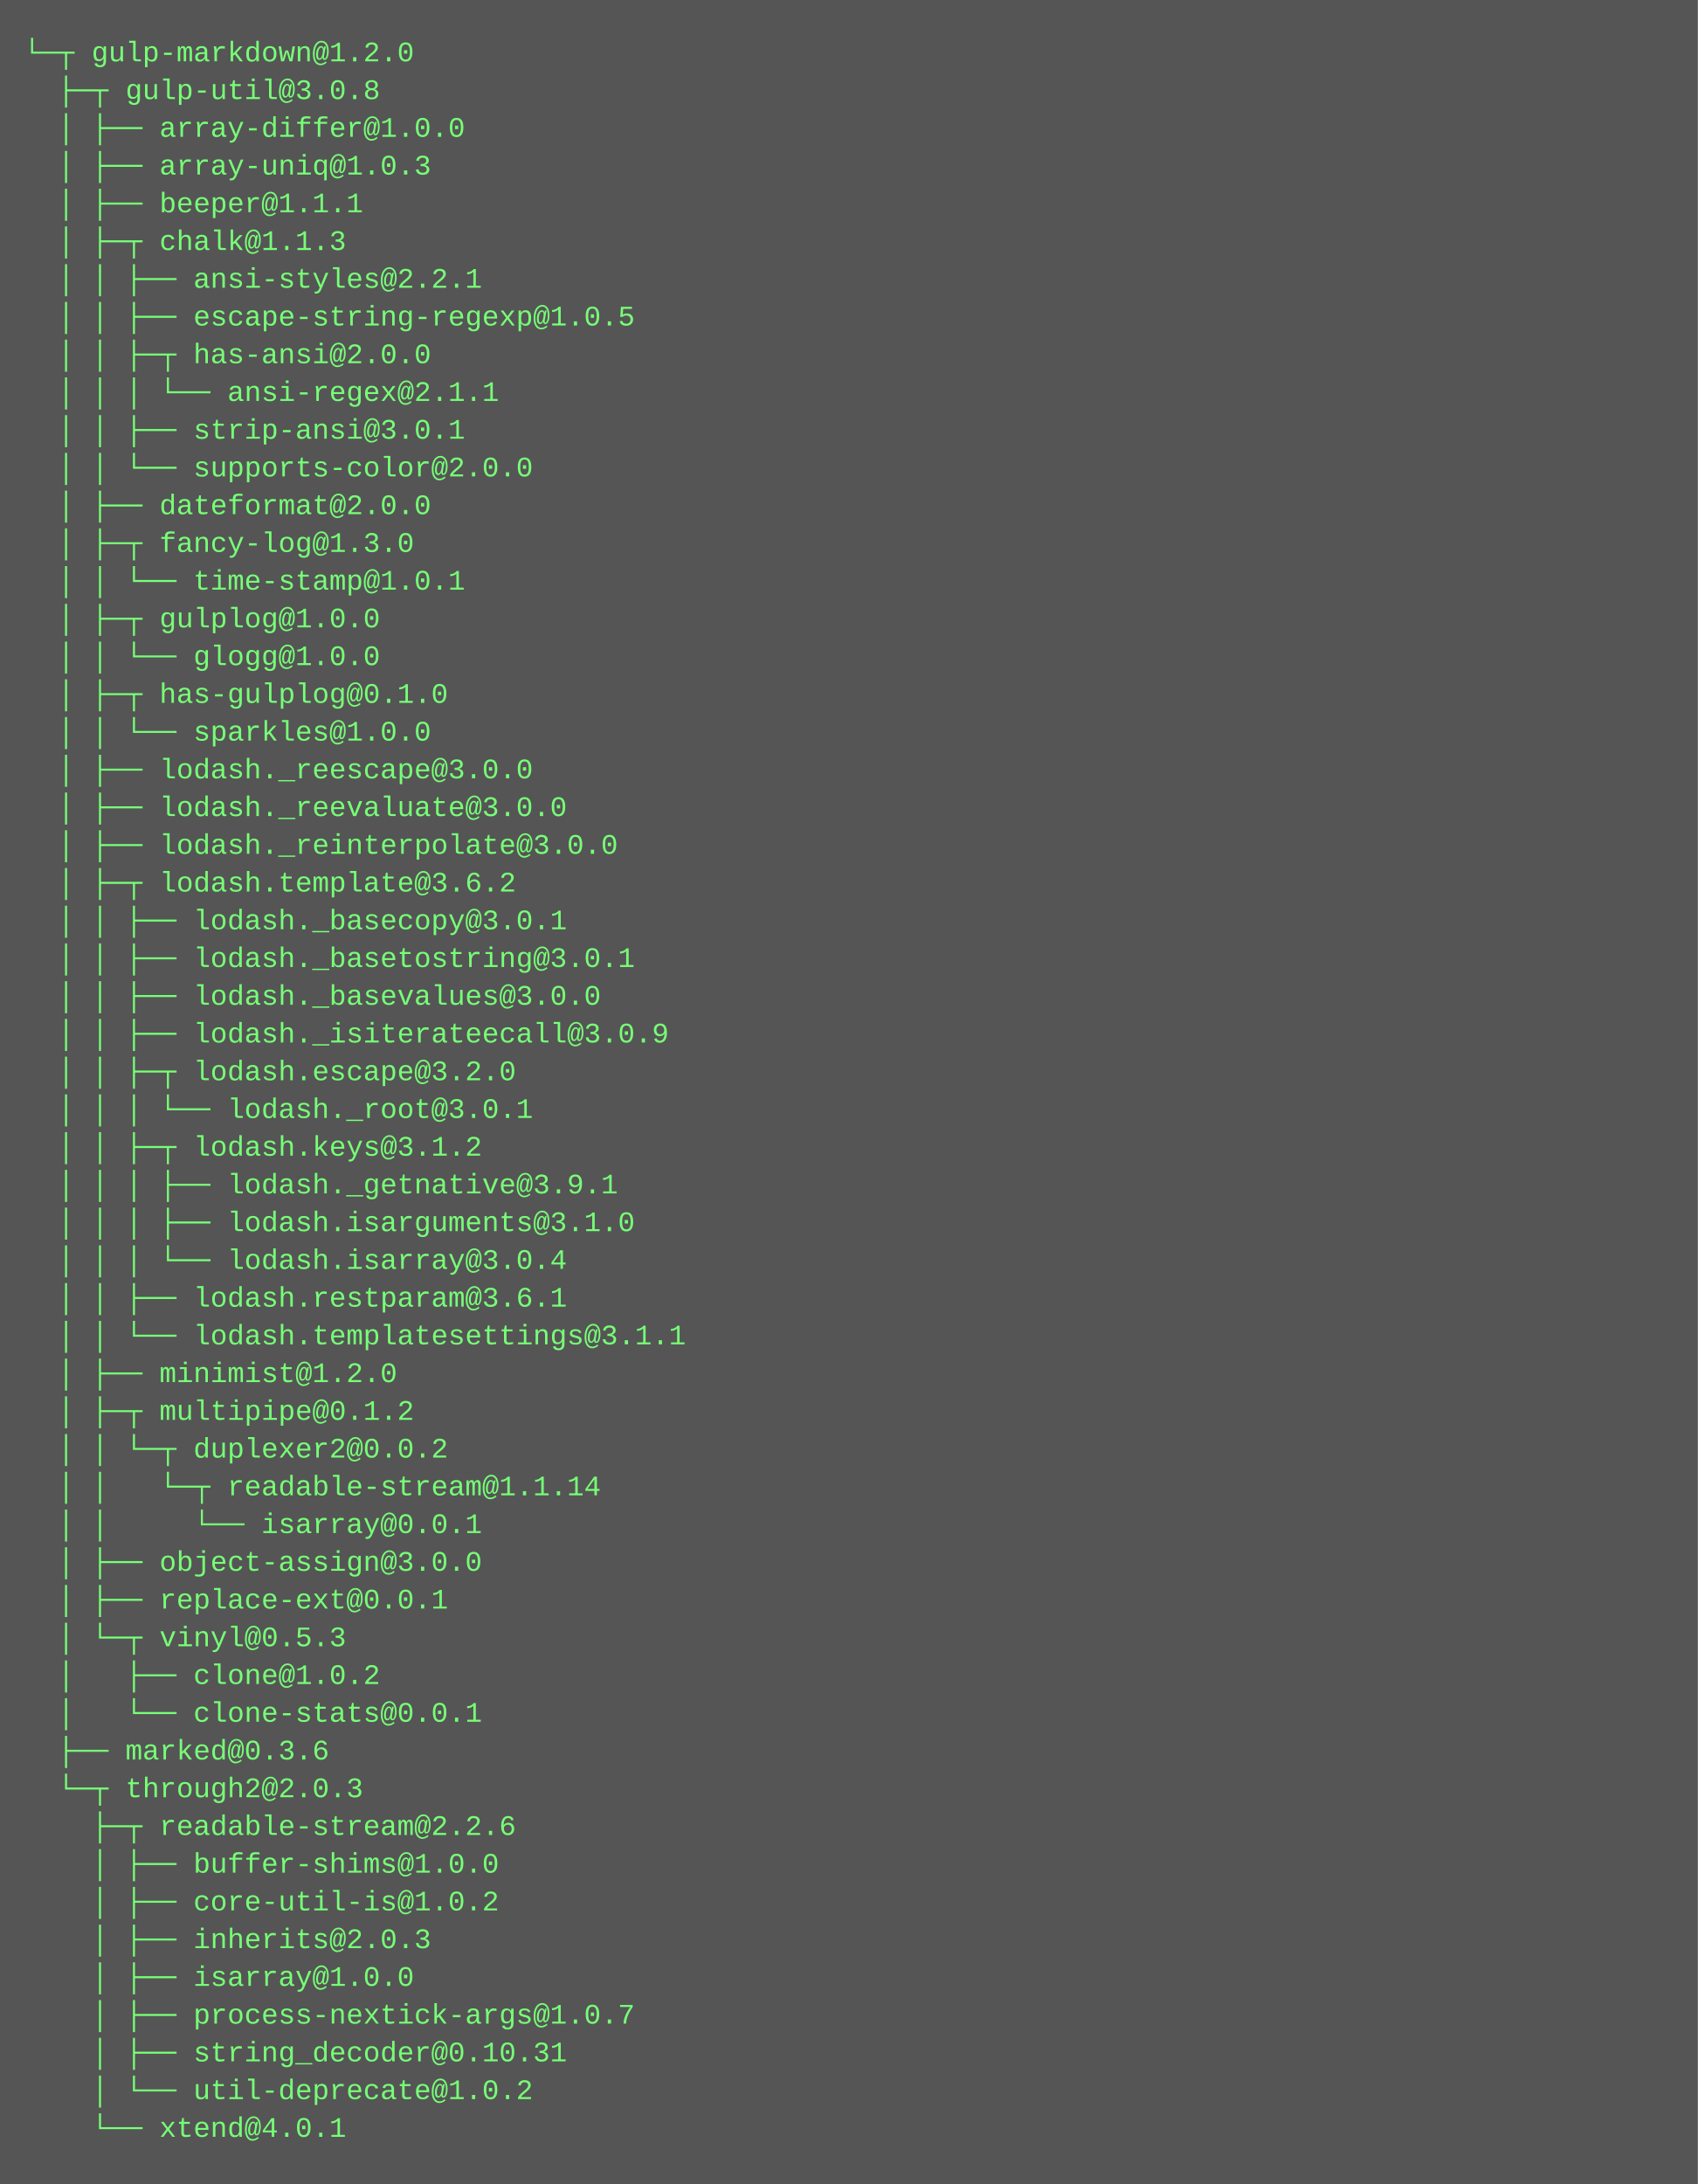
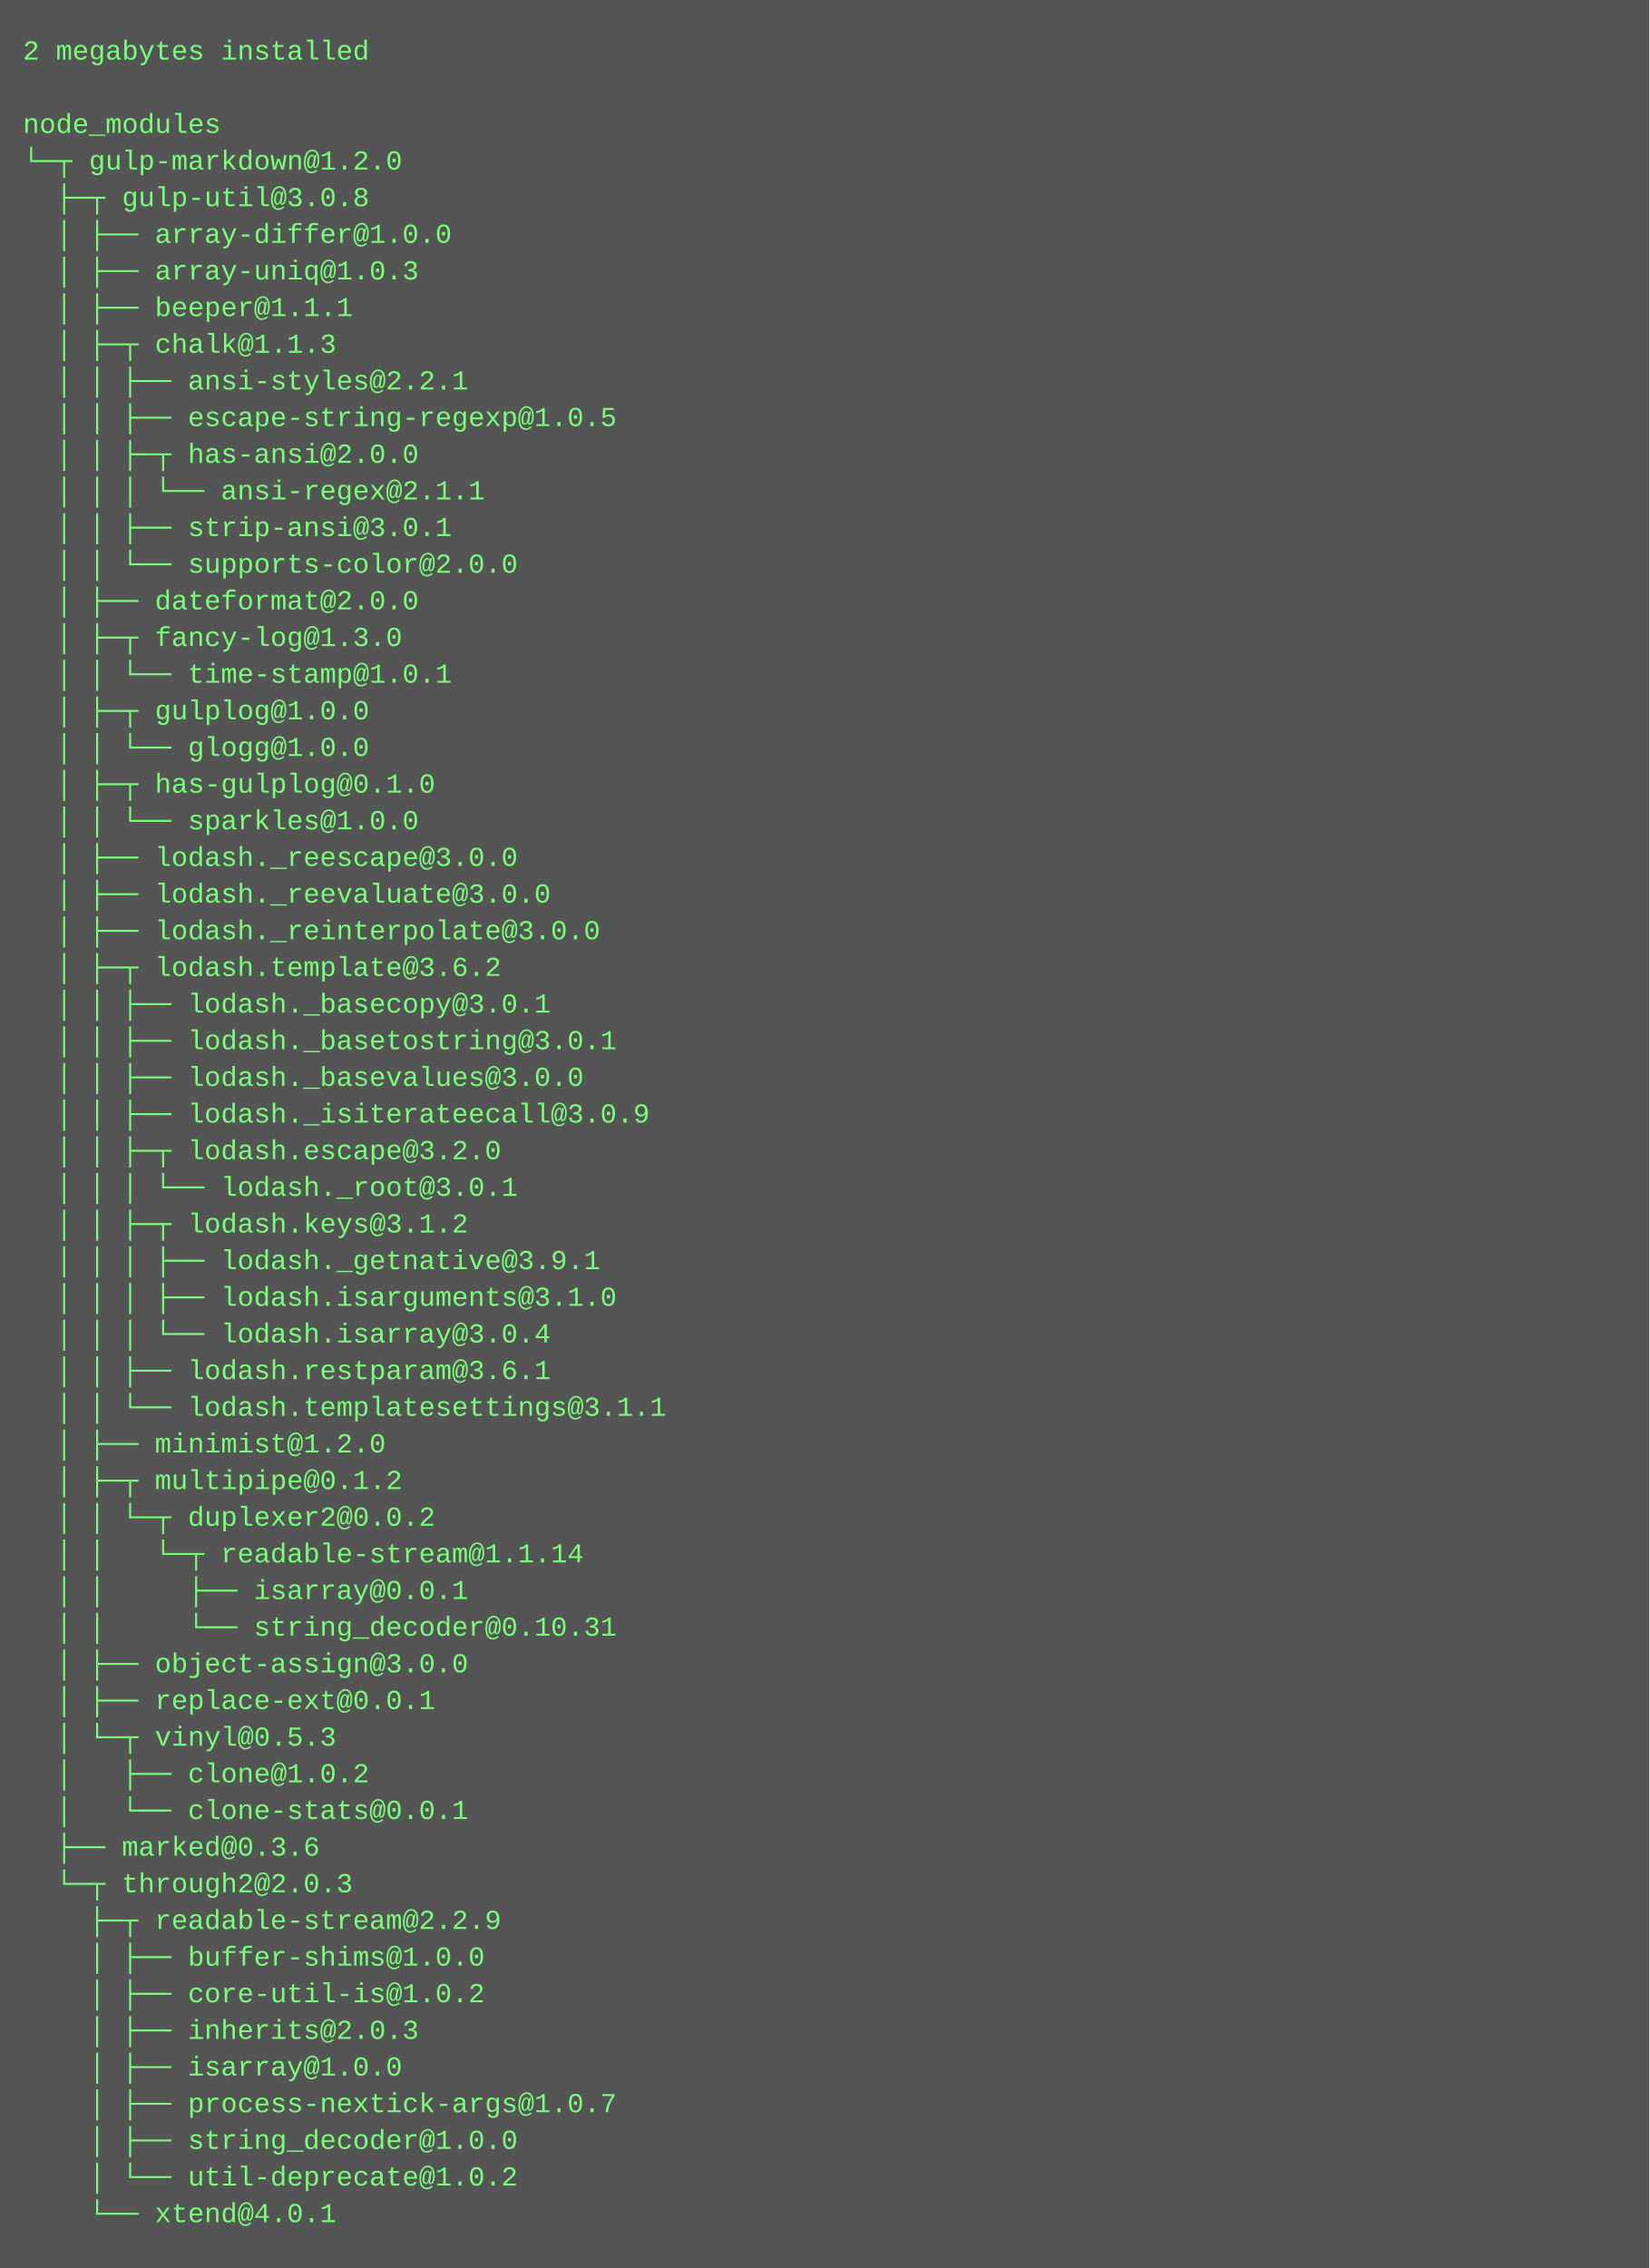
- <svg xmlns="http://www.w3.org/2000/svg" height="926" width="720">
-   <rect height="926" fill="#555" width="720" />
+ <svg xmlns="http://www.w3.org/2000/svg" height="990" width="720">
+   <rect height="990" fill="#555" width="720" />
  <text fill="#7f7" font-family="Courier New" font-size="12" xml:space="preserve">
-     <tspan x="10" y="26">└─┬ gulp-markdown@1.2.0 </tspan>
-     <tspan x="10" y="42">  ├─┬ gulp-util@3.0.8 </tspan>
-     <tspan x="10" y="58">  │ ├── array-differ@1.0.0 </tspan>
-     <tspan x="10" y="74">  │ ├── array-uniq@1.0.3 </tspan>
-     <tspan x="10" y="90">  │ ├── beeper@1.1.1 </tspan>
-     <tspan x="10" y="106">  │ ├─┬ chalk@1.1.3 </tspan>
-     <tspan x="10" y="122">  │ │ ├── ansi-styles@2.2.1 </tspan>
-     <tspan x="10" y="138">  │ │ ├── escape-string-regexp@1.0.5 </tspan>
-     <tspan x="10" y="154">  │ │ ├─┬ has-ansi@2.0.0 </tspan>
-     <tspan x="10" y="170">  │ │ │ └── ansi-regex@2.1.1 </tspan>
-     <tspan x="10" y="186">  │ │ ├── strip-ansi@3.0.1 </tspan>
-     <tspan x="10" y="202">  │ │ └── supports-color@2.0.0 </tspan>
-     <tspan x="10" y="218">  │ ├── dateformat@2.0.0 </tspan>
-     <tspan x="10" y="234">  │ ├─┬ fancy-log@1.3.0 </tspan>
-     <tspan x="10" y="250">  │ │ └── time-stamp@1.0.1 </tspan>
-     <tspan x="10" y="266">  │ ├─┬ gulplog@1.0.0 </tspan>
-     <tspan x="10" y="282">  │ │ └── glogg@1.0.0 </tspan>
-     <tspan x="10" y="298">  │ ├─┬ has-gulplog@0.1.0 </tspan>
-     <tspan x="10" y="314">  │ │ └── sparkles@1.0.0 </tspan>
-     <tspan x="10" y="330">  │ ├── lodash._reescape@3.0.0 </tspan>
-     <tspan x="10" y="346">  │ ├── lodash._reevaluate@3.0.0 </tspan>
-     <tspan x="10" y="362">  │ ├── lodash._reinterpolate@3.0.0 </tspan>
-     <tspan x="10" y="378">  │ ├─┬ lodash.template@3.6.2 </tspan>
-     <tspan x="10" y="394">  │ │ ├── lodash._basecopy@3.0.1 </tspan>
-     <tspan x="10" y="410">  │ │ ├── lodash._basetostring@3.0.1 </tspan>
-     <tspan x="10" y="426">  │ │ ├── lodash._basevalues@3.0.0 </tspan>
-     <tspan x="10" y="442">  │ │ ├── lodash._isiterateecall@3.0.9 </tspan>
-     <tspan x="10" y="458">  │ │ ├─┬ lodash.escape@3.2.0 </tspan>
-     <tspan x="10" y="474">  │ │ │ └── lodash._root@3.0.1 </tspan>
-     <tspan x="10" y="490">  │ │ ├─┬ lodash.keys@3.1.2 </tspan>
-     <tspan x="10" y="506">  │ │ │ ├── lodash._getnative@3.9.1 </tspan>
-     <tspan x="10" y="522">  │ │ │ ├── lodash.isarguments@3.1.0 </tspan>
-     <tspan x="10" y="538">  │ │ │ └── lodash.isarray@3.0.4 </tspan>
-     <tspan x="10" y="554">  │ │ ├── lodash.restparam@3.6.1 </tspan>
-     <tspan x="10" y="570">  │ │ └── lodash.templatesettings@3.1.1 </tspan>
-     <tspan x="10" y="586">  │ ├── minimist@1.2.0 </tspan>
-     <tspan x="10" y="602">  │ ├─┬ multipipe@0.1.2 </tspan>
-     <tspan x="10" y="618">  │ │ └─┬ duplexer2@0.0.2 </tspan>
-     <tspan x="10" y="634">  │ │   └─┬ readable-stream@1.1.14 </tspan>
-     <tspan x="10" y="650">  │ │     └── isarray@0.0.1 </tspan>
-     <tspan x="10" y="666">  │ ├── object-assign@3.0.0 </tspan>
-     <tspan x="10" y="682">  │ ├── replace-ext@0.0.1 </tspan>
-     <tspan x="10" y="698">  │ └─┬ vinyl@0.5.3 </tspan>
-     <tspan x="10" y="714">  │   ├── clone@1.0.2 </tspan>
-     <tspan x="10" y="730">  │   └── clone-stats@0.0.1 </tspan>
-     <tspan x="10" y="746">  ├── marked@0.3.6 </tspan>
-     <tspan x="10" y="762">  └─┬ through2@2.0.3 </tspan>
-     <tspan x="10" y="778">    ├─┬ readable-stream@2.2.6 </tspan>
-     <tspan x="10" y="794">    │ ├── buffer-shims@1.0.0 </tspan>
-     <tspan x="10" y="810">    │ ├── core-util-is@1.0.2 </tspan>
-     <tspan x="10" y="826">    │ ├── inherits@2.0.3 </tspan>
-     <tspan x="10" y="842">    │ ├── isarray@1.0.0 </tspan>
-     <tspan x="10" y="858">    │ ├── process-nextick-args@1.0.7 </tspan>
-     <tspan x="10" y="874">    │ ├── string_decoder@0.10.31 </tspan>
-     <tspan x="10" y="890">    │ └── util-deprecate@1.0.2 </tspan>
-     <tspan x="10" y="906">    └── xtend@4.0.1</tspan>
+     <tspan x="10" y="26">2 megabytes installed</tspan>
+     <tspan x="10" y="42" />
+     <tspan x="10" y="58">node_modules</tspan>
+     <tspan x="10" y="74">└─┬ gulp-markdown@1.2.0 </tspan>
+     <tspan x="10" y="90">  ├─┬ gulp-util@3.0.8 </tspan>
+     <tspan x="10" y="106">  │ ├── array-differ@1.0.0 </tspan>
+     <tspan x="10" y="122">  │ ├── array-uniq@1.0.3 </tspan>
+     <tspan x="10" y="138">  │ ├── beeper@1.1.1 </tspan>
+     <tspan x="10" y="154">  │ ├─┬ chalk@1.1.3 </tspan>
+     <tspan x="10" y="170">  │ │ ├── ansi-styles@2.2.1 </tspan>
+     <tspan x="10" y="186">  │ │ ├── escape-string-regexp@1.0.5 </tspan>
+     <tspan x="10" y="202">  │ │ ├─┬ has-ansi@2.0.0 </tspan>
+     <tspan x="10" y="218">  │ │ │ └── ansi-regex@2.1.1 </tspan>
+     <tspan x="10" y="234">  │ │ ├── strip-ansi@3.0.1 </tspan>
+     <tspan x="10" y="250">  │ │ └── supports-color@2.0.0 </tspan>
+     <tspan x="10" y="266">  │ ├── dateformat@2.0.0 </tspan>
+     <tspan x="10" y="282">  │ ├─┬ fancy-log@1.3.0 </tspan>
+     <tspan x="10" y="298">  │ │ └── time-stamp@1.0.1 </tspan>
+     <tspan x="10" y="314">  │ ├─┬ gulplog@1.0.0 </tspan>
+     <tspan x="10" y="330">  │ │ └── glogg@1.0.0 </tspan>
+     <tspan x="10" y="346">  │ ├─┬ has-gulplog@0.1.0 </tspan>
+     <tspan x="10" y="362">  │ │ └── sparkles@1.0.0 </tspan>
+     <tspan x="10" y="378">  │ ├── lodash._reescape@3.0.0 </tspan>
+     <tspan x="10" y="394">  │ ├── lodash._reevaluate@3.0.0 </tspan>
+     <tspan x="10" y="410">  │ ├── lodash._reinterpolate@3.0.0 </tspan>
+     <tspan x="10" y="426">  │ ├─┬ lodash.template@3.6.2 </tspan>
+     <tspan x="10" y="442">  │ │ ├── lodash._basecopy@3.0.1 </tspan>
+     <tspan x="10" y="458">  │ │ ├── lodash._basetostring@3.0.1 </tspan>
+     <tspan x="10" y="474">  │ │ ├── lodash._basevalues@3.0.0 </tspan>
+     <tspan x="10" y="490">  │ │ ├── lodash._isiterateecall@3.0.9 </tspan>
+     <tspan x="10" y="506">  │ │ ├─┬ lodash.escape@3.2.0 </tspan>
+     <tspan x="10" y="522">  │ │ │ └── lodash._root@3.0.1 </tspan>
+     <tspan x="10" y="538">  │ │ ├─┬ lodash.keys@3.1.2 </tspan>
+     <tspan x="10" y="554">  │ │ │ ├── lodash._getnative@3.9.1 </tspan>
+     <tspan x="10" y="570">  │ │ │ ├── lodash.isarguments@3.1.0 </tspan>
+     <tspan x="10" y="586">  │ │ │ └── lodash.isarray@3.0.4 </tspan>
+     <tspan x="10" y="602">  │ │ ├── lodash.restparam@3.6.1 </tspan>
+     <tspan x="10" y="618">  │ │ └── lodash.templatesettings@3.1.1 </tspan>
+     <tspan x="10" y="634">  │ ├── minimist@1.2.0 </tspan>
+     <tspan x="10" y="650">  │ ├─┬ multipipe@0.1.2 </tspan>
+     <tspan x="10" y="666">  │ │ └─┬ duplexer2@0.0.2 </tspan>
+     <tspan x="10" y="682">  │ │   └─┬ readable-stream@1.1.14 </tspan>
+     <tspan x="10" y="698">  │ │     ├── isarray@0.0.1 </tspan>
+     <tspan x="10" y="714">  │ │     └── string_decoder@0.10.31 </tspan>
+     <tspan x="10" y="730">  │ ├── object-assign@3.0.0 </tspan>
+     <tspan x="10" y="746">  │ ├── replace-ext@0.0.1 </tspan>
+     <tspan x="10" y="762">  │ └─┬ vinyl@0.5.3 </tspan>
+     <tspan x="10" y="778">  │   ├── clone@1.0.2 </tspan>
+     <tspan x="10" y="794">  │   └── clone-stats@0.0.1 </tspan>
+     <tspan x="10" y="810">  ├── marked@0.3.6 </tspan>
+     <tspan x="10" y="826">  └─┬ through2@2.0.3 </tspan>
+     <tspan x="10" y="842">    ├─┬ readable-stream@2.2.9 </tspan>
+     <tspan x="10" y="858">    │ ├── buffer-shims@1.0.0 </tspan>
+     <tspan x="10" y="874">    │ ├── core-util-is@1.0.2 </tspan>
+     <tspan x="10" y="890">    │ ├── inherits@2.0.3 </tspan>
+     <tspan x="10" y="906">    │ ├── isarray@1.0.0 </tspan>
+     <tspan x="10" y="922">    │ ├── process-nextick-args@1.0.7 </tspan>
+     <tspan x="10" y="938">    │ ├── string_decoder@1.0.0 </tspan>
+     <tspan x="10" y="954">    │ └── util-deprecate@1.0.2 </tspan>
+     <tspan x="10" y="970">    └── xtend@4.0.1</tspan>
  </text>
</svg>
